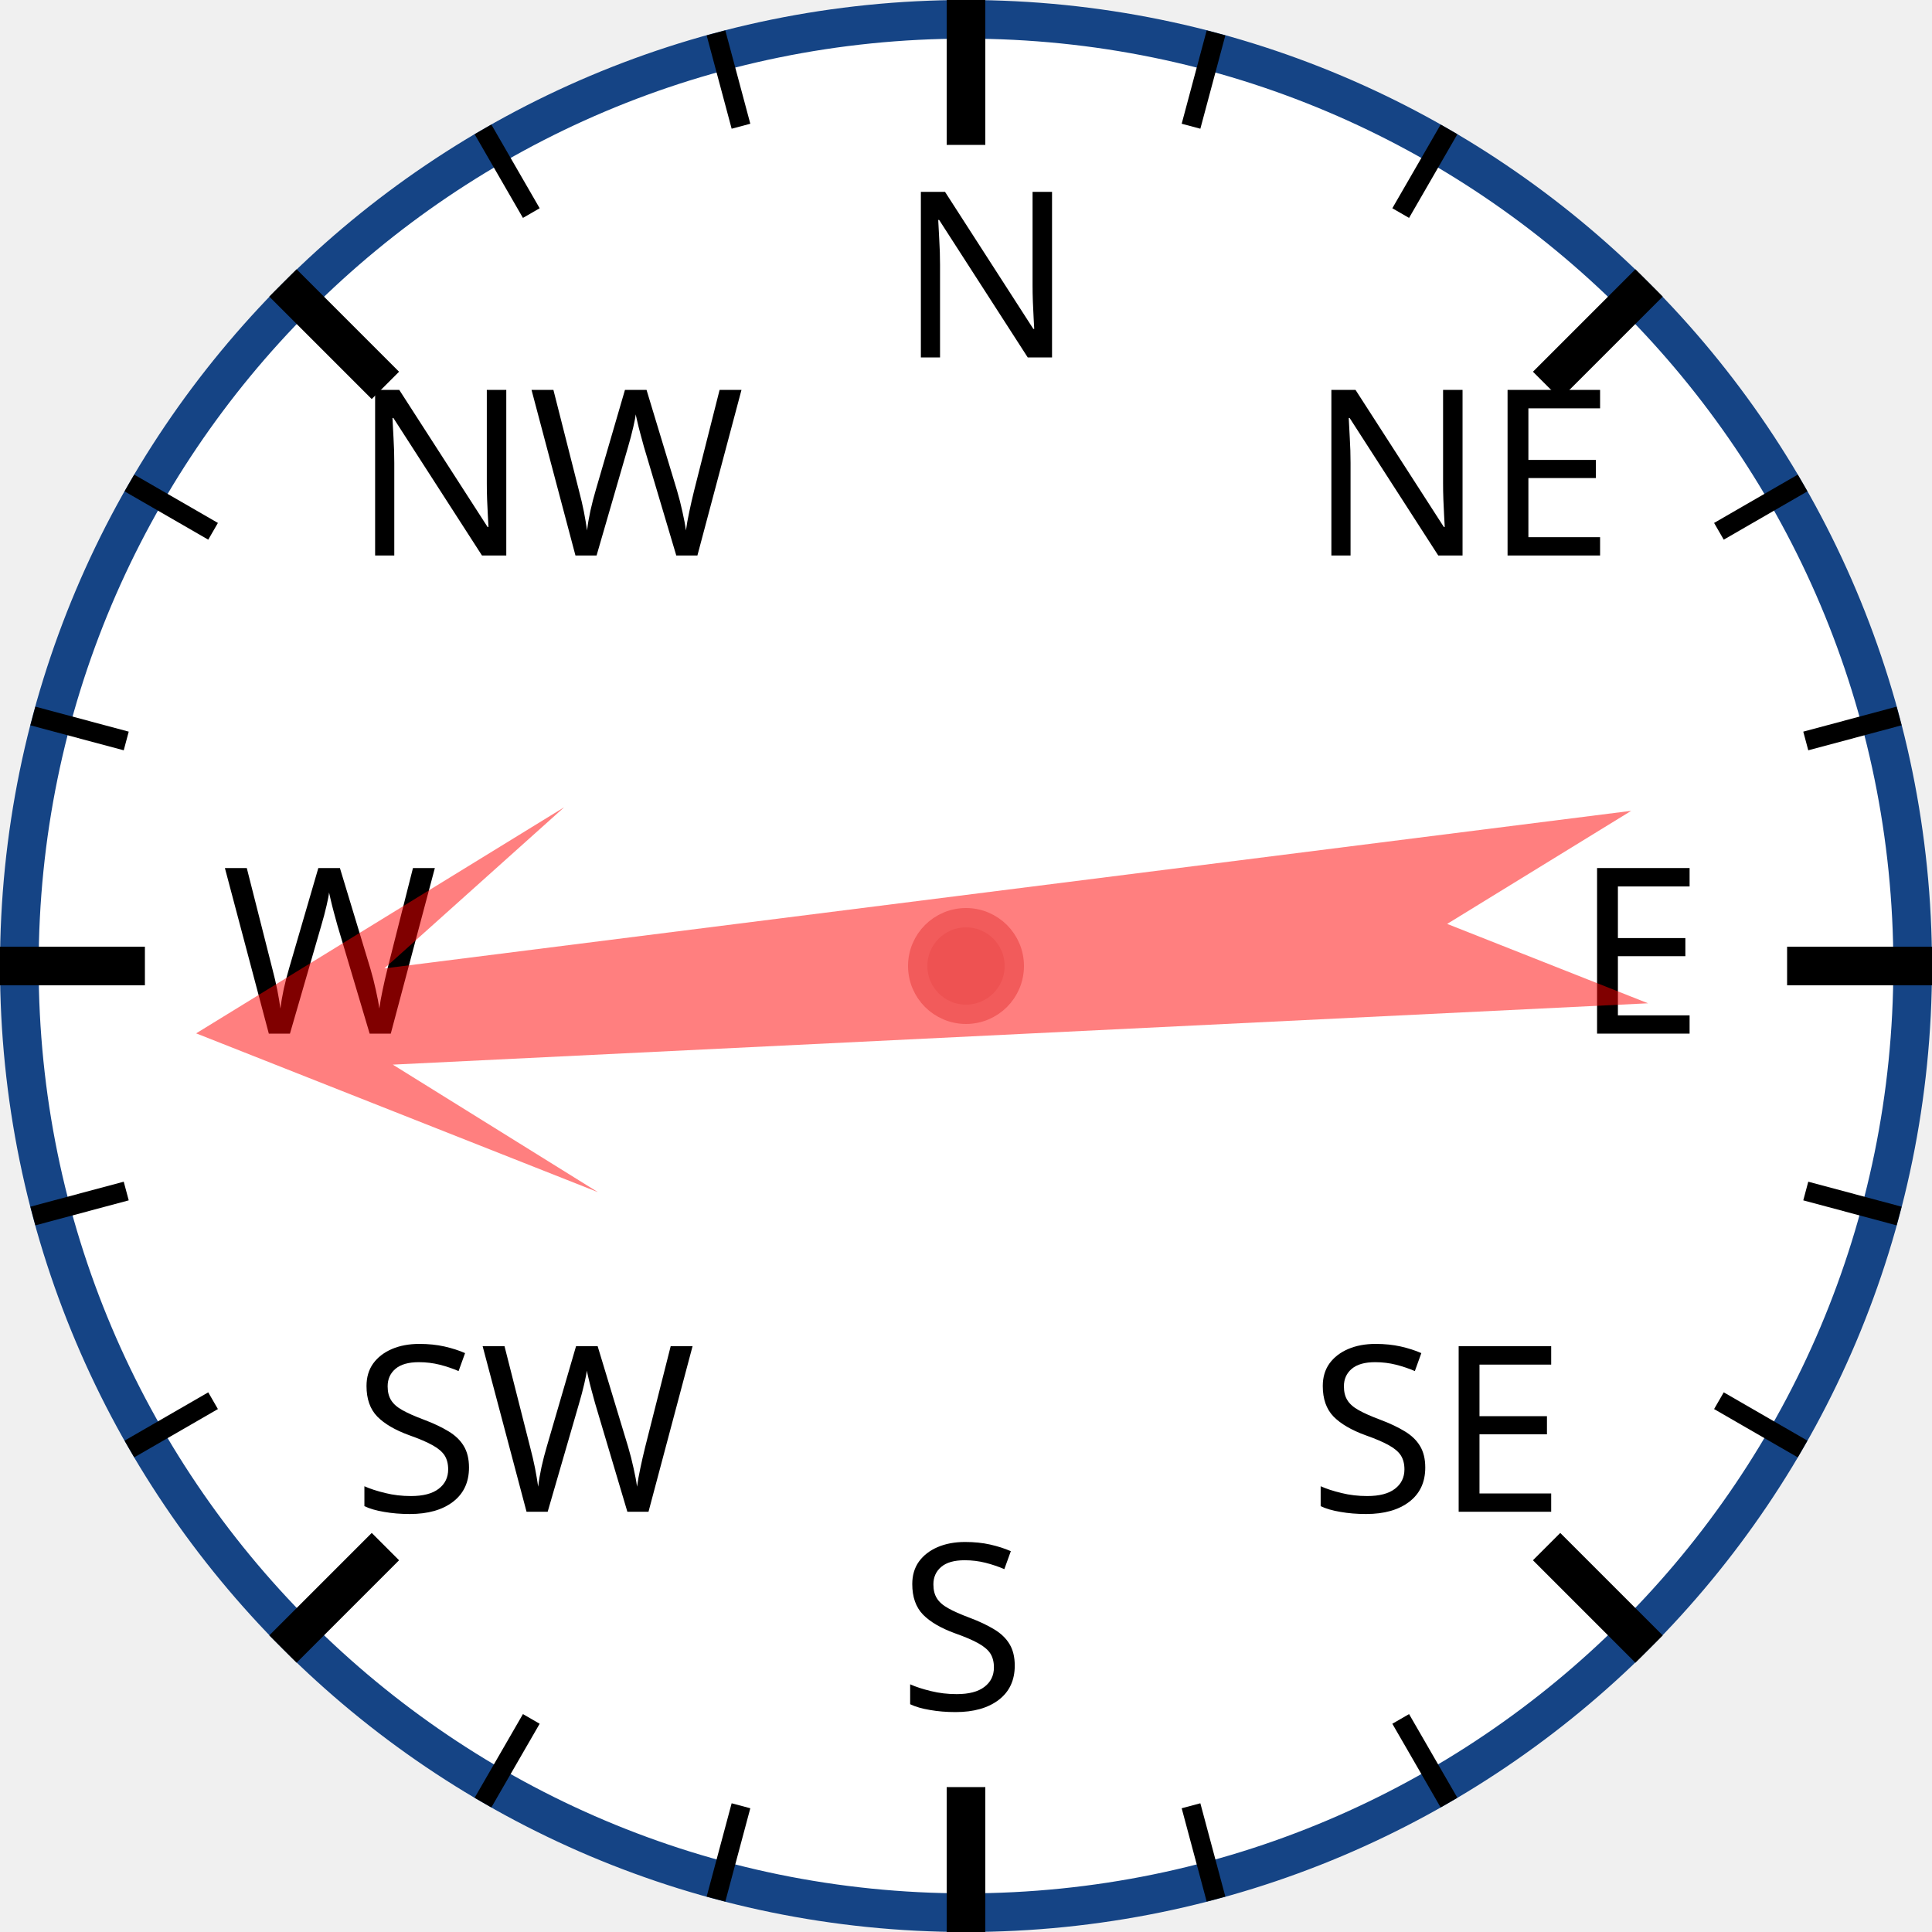
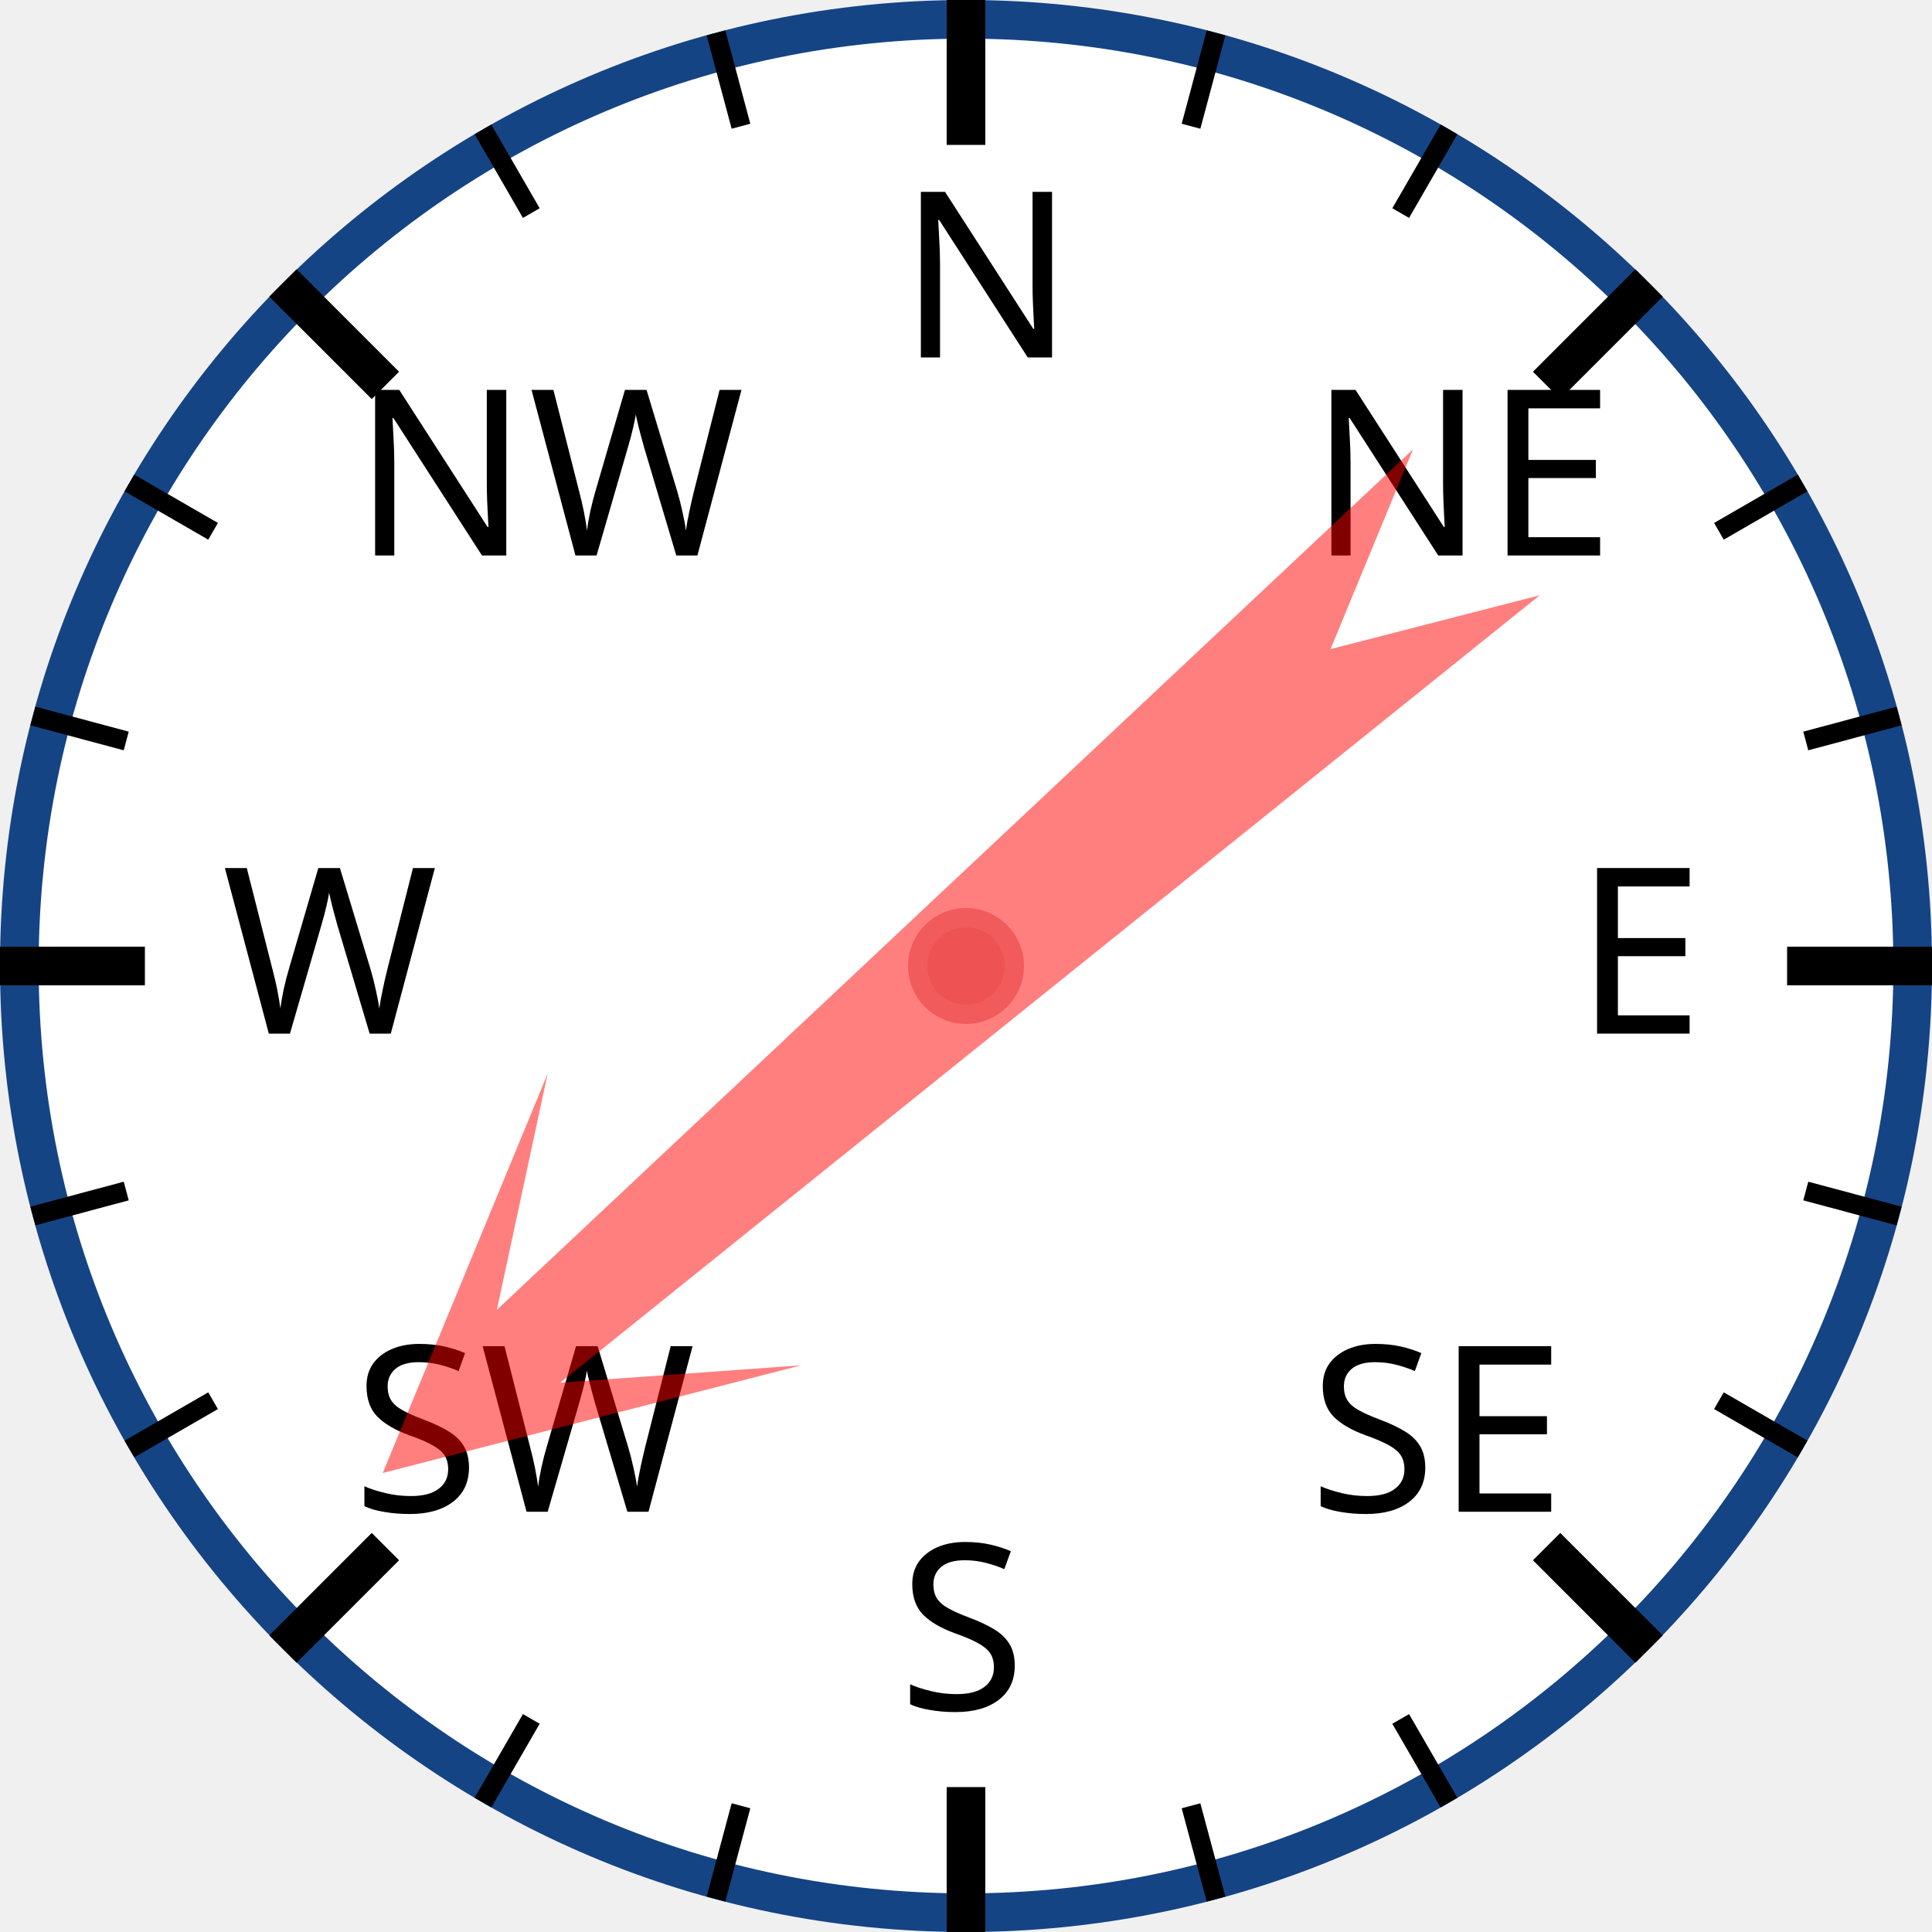
<svg xmlns="http://www.w3.org/2000/svg" width="120px" height="120px" viewBox="0 0 200 200">
  <circle cx="100" cy="100" r="98" style="fill: white; stroke: #154485; stroke-width: 4;" />
  <text x="93.0" y="37.0" style="font-family: sans-serif; font-size: 18pt;">N</text>
  <line x1="100.0" y1="0.0" x2="100.0" y2="15.0" style="stroke: black; stroke-width: 4;" />
  <line x1="74.118" y1="3.407" x2="76.706" y2="13.067" style="stroke: black; stroke-width: 2;" />
  <line x1="50" y1="13.397" x2="55" y2="22.058" style="stroke: black; stroke-width: 2;" />
  <text x="36.503" y="57.503" style="font-family: sans-serif; font-size: 18pt;">NW</text>
  <line x1="29.289" y1="29.289" x2="39.896" y2="39.896" style="stroke: black; stroke-width: 4;" />
  <line x1="13.397" y1="50" x2="22.058" y2="55" style="stroke: black; stroke-width: 2;" />
  <line x1="3.407" y1="74.118" x2="13.067" y2="76.706" style="stroke: black; stroke-width: 2;" />
  <text x="23.0" y="107.0" style="font-family: sans-serif; font-size: 18pt;">W</text>
  <line x1="0.0" y1="100.0" x2="15.0" y2="100.0" style="stroke: black; stroke-width: 4;" />
  <line x1="3.407" y1="125.882" x2="13.067" y2="123.294" style="stroke: black; stroke-width: 2;" />
  <line x1="13.397" y1="150" x2="22.058" y2="145" style="stroke: black; stroke-width: 2;" />
  <text x="36.503" y="156.497" style="font-family: sans-serif; font-size: 18pt;">SW</text>
  <line x1="29.289" y1="170.711" x2="39.896" y2="160.104" style="stroke: black; stroke-width: 4;" />
  <line x1="50" y1="186.603" x2="55" y2="177.942" style="stroke: black; stroke-width: 2;" />
  <line x1="74.118" y1="196.593" x2="76.706" y2="186.933" style="stroke: black; stroke-width: 2;" />
  <text x="93" y="177.0" style="font-family: sans-serif; font-size: 18pt;">S</text>
  <line x1="100" y1="200.0" x2="100" y2="185.0" style="stroke: black; stroke-width: 4;" />
  <line x1="125.882" y1="196.593" x2="123.294" y2="186.933" style="stroke: black; stroke-width: 2;" />
  <line x1="150.0" y1="186.603" x2="145.0" y2="177.942" style="stroke: black; stroke-width: 2;" />
  <text x="135.497" y="156.497" style="font-family: sans-serif; font-size: 18pt;">SE</text>
  <line x1="170.711" y1="170.711" x2="160.104" y2="160.104" style="stroke: black; stroke-width: 4;" />
  <line x1="186.603" y1="150" x2="177.942" y2="145" style="stroke: black; stroke-width: 2;" />
  <line x1="196.593" y1="125.882" x2="186.933" y2="123.294" style="stroke: black; stroke-width: 2;" />
  <text x="163.0" y="107" style="font-family: sans-serif; font-size: 18pt;">E</text>
  <line x1="200.0" y1="100" x2="185.0" y2="100" style="stroke: black; stroke-width: 4;" />
  <line x1="196.593" y1="74.118" x2="186.933" y2="76.706" style="stroke: black; stroke-width: 2;" />
  <line x1="186.603" y1="50" x2="177.942" y2="55" style="stroke: black; stroke-width: 2;" />
  <text x="135.497" y="57.503" style="font-family: sans-serif; font-size: 18pt;">NE</text>
  <line x1="170.711" y1="29.289" x2="160.104" y2="39.896" style="stroke: black; stroke-width: 4;" />
  <line x1="150" y1="13.397" x2="145" y2="22.058" style="stroke: black; stroke-width: 2;" />
  <line x1="125.882" y1="3.407" x2="123.294" y2="13.067" style="stroke: black; stroke-width: 2;" />
-   <polygon points="100 20 120 60 105 40 110 170 100 150 90 170 95 40 80 60" style="fill: red; fill-opacity: 0.5;" transform="rotate(265,100,100)" />
+   <polygon points="100 20 120 60 105 40 110 170 100 150 90 170 95 40 80 60" style="fill: red; fill-opacity: 0.5;" transform="rotate(229,100,100)" />
  <circle cx="100" cy="100" r="5" style="fill: #EE5252; stroke: #F25B5B; stroke-width: 2;" />
</svg>
